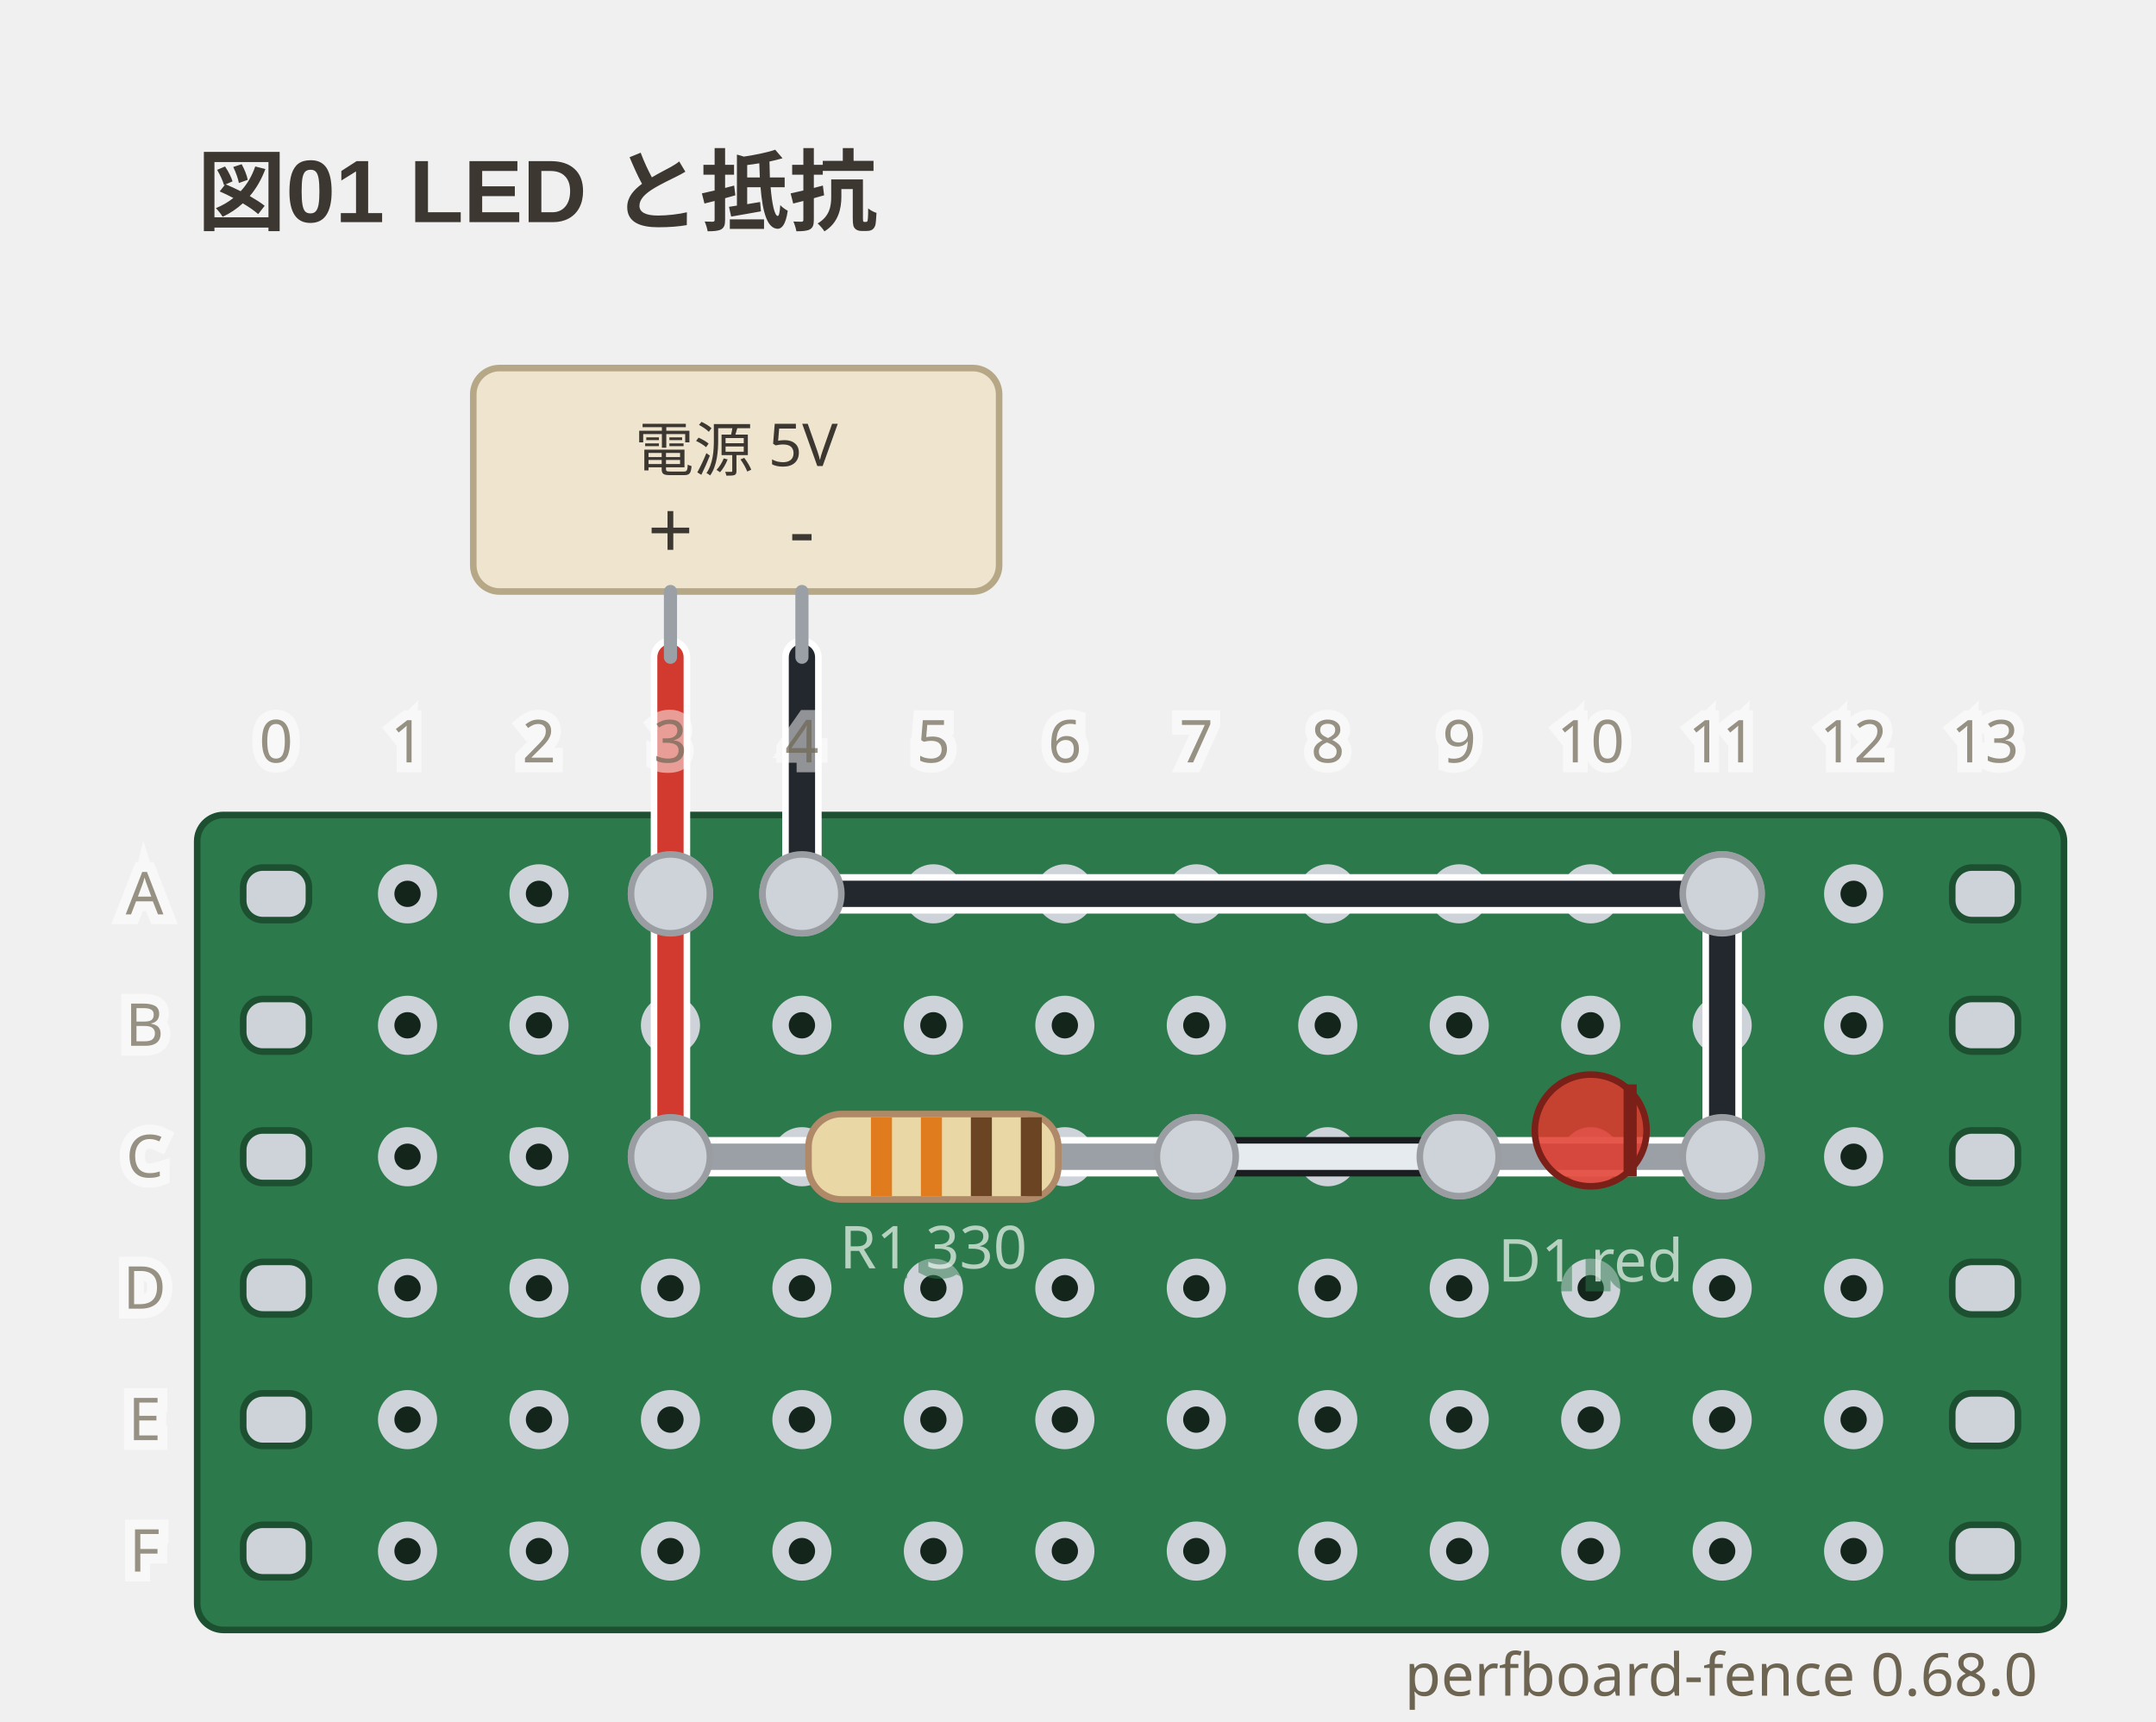
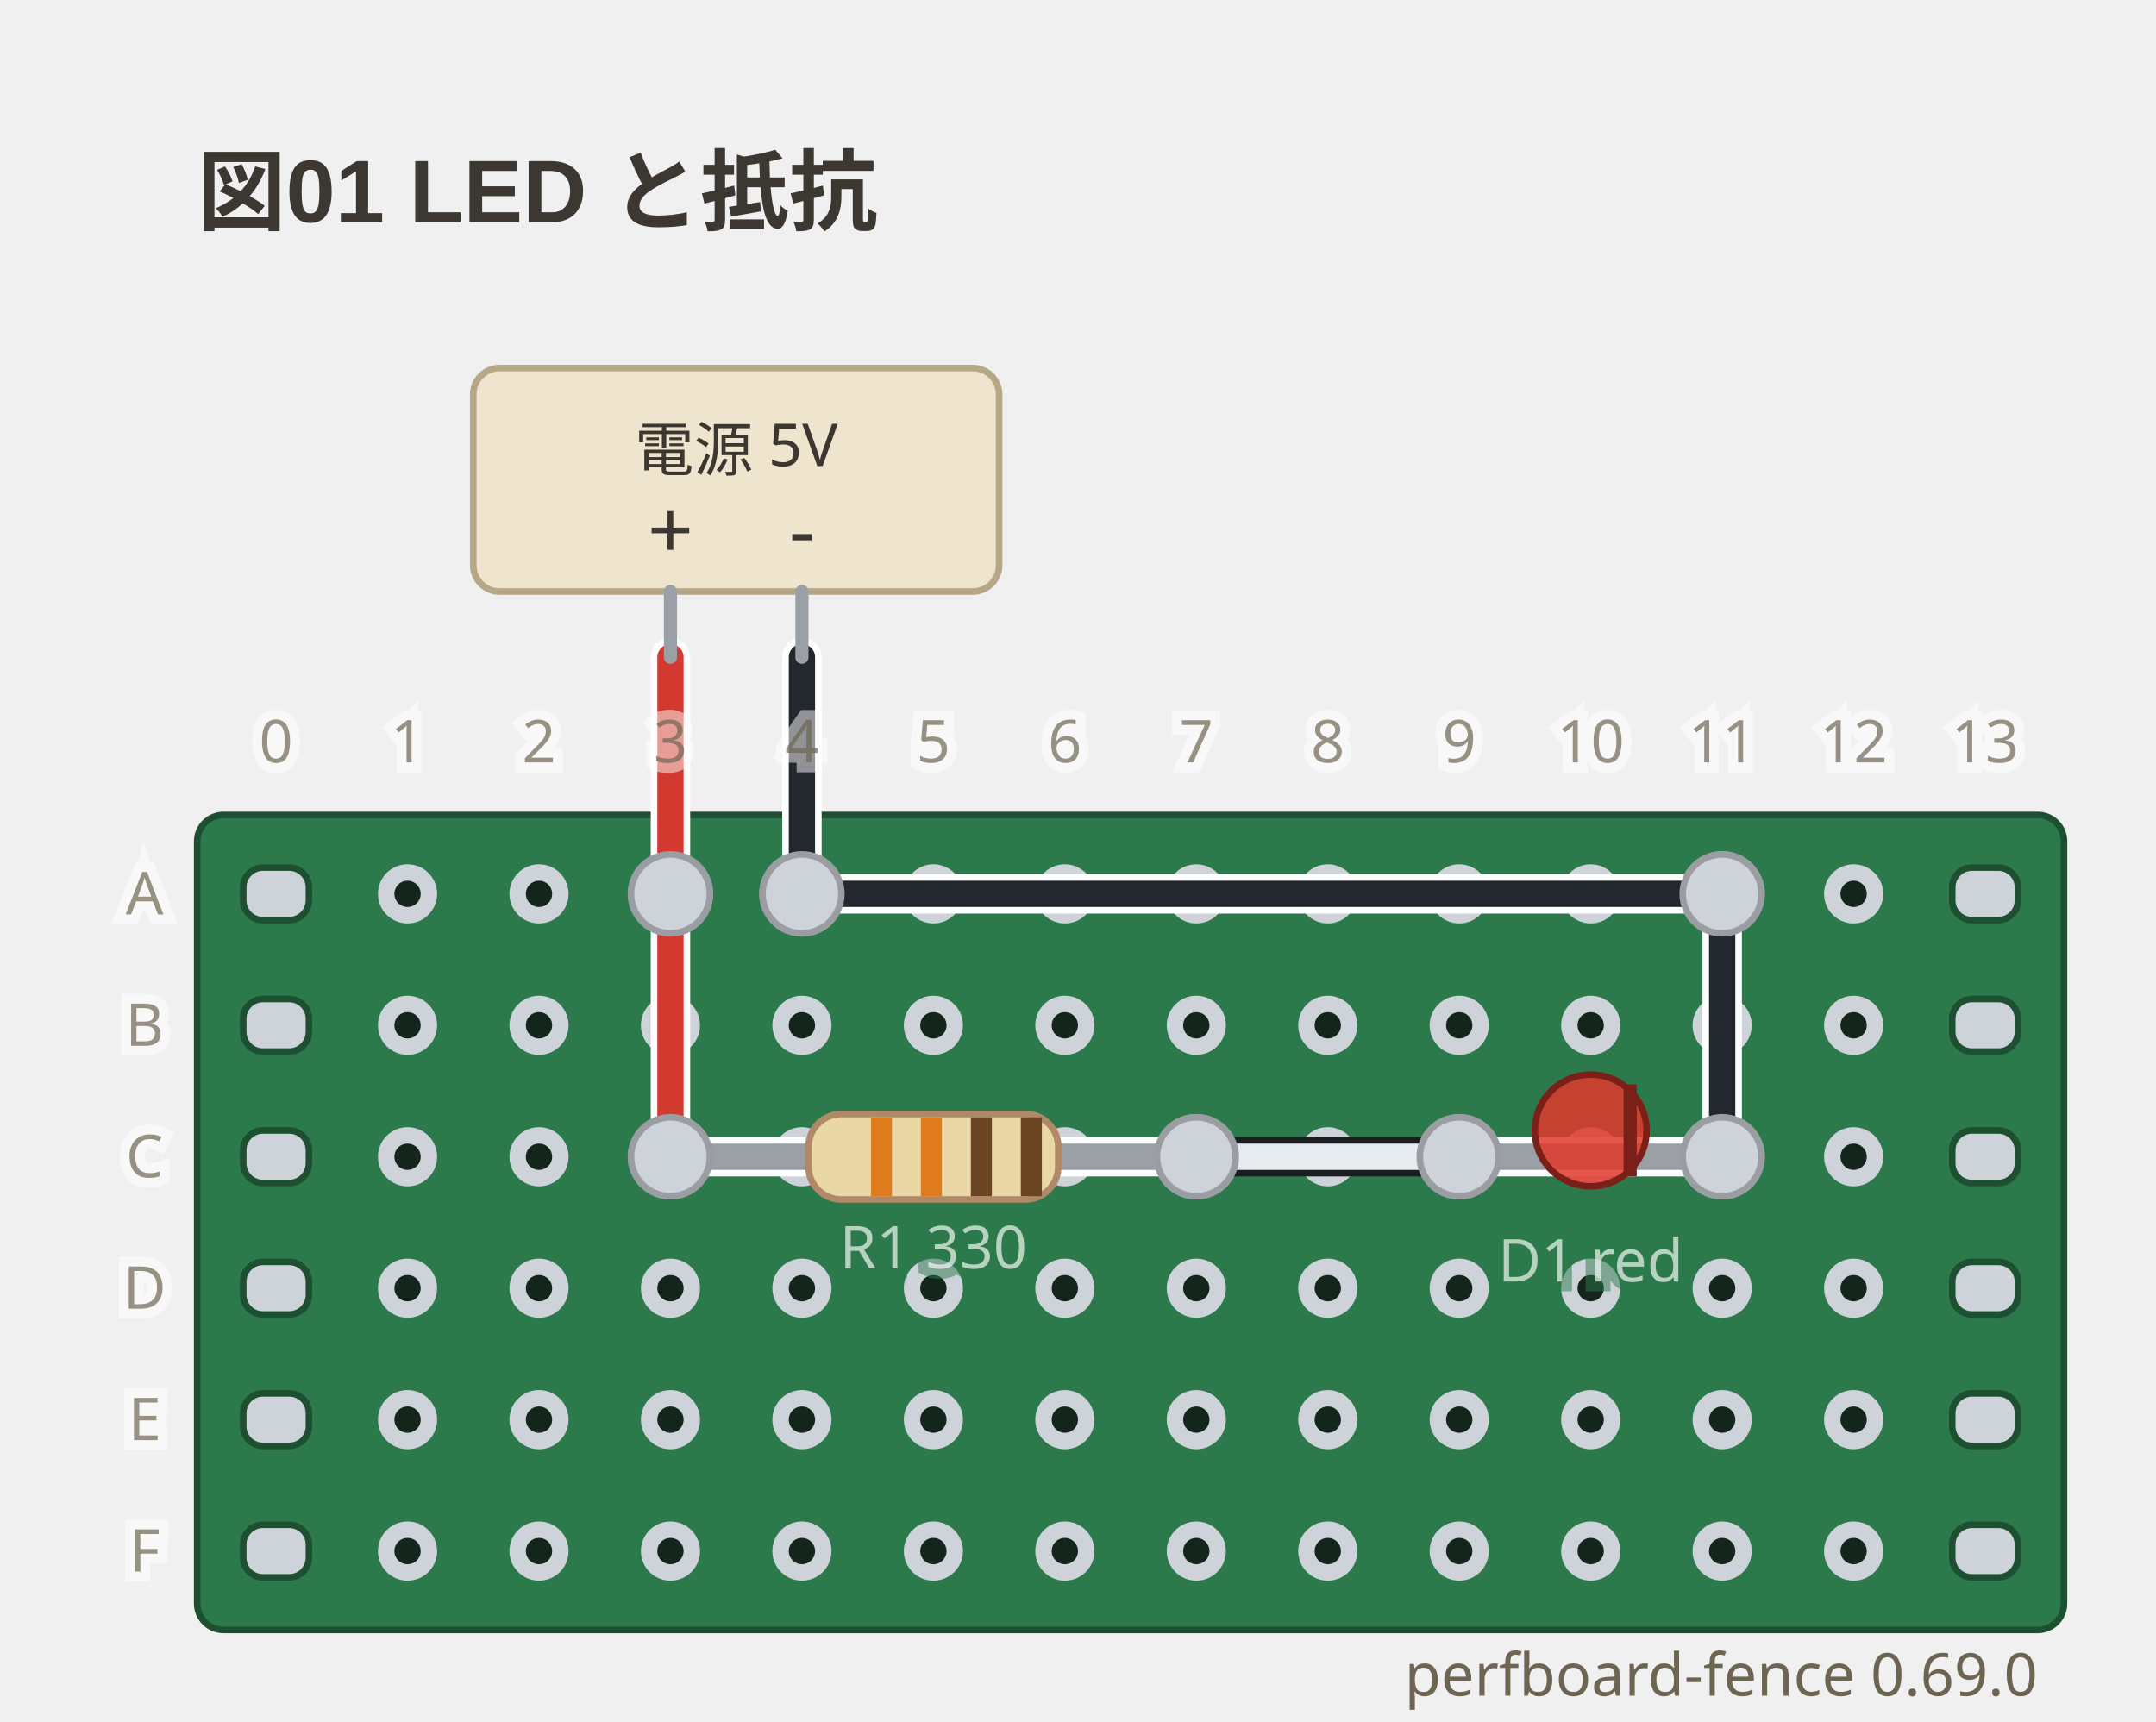
- <svg xmlns="http://www.w3.org/2000/svg" viewBox="0 0 328 262" width="328" height="262" data-perfboard-fence="0.68.0" role="img">
+ <svg xmlns="http://www.w3.org/2000/svg" viewBox="0 0 328 262" width="328" height="262" data-perfboard-fence="0.69.0" role="img">
  <text x="30" y="34" text-anchor="start" font-family="'Segoe UI', 'Helvetica Neue', Arial, 'Noto Sans', 'Hiragino Sans', 'Yu Gothic UI', 'Noto Sans CJK JP', sans-serif" fill="#3c3730" font-size="13.5" font-weight="600">図01 LED と抵抗</text>
  <rect x="30" y="124" width="284" height="124" rx="4" fill="#2c7a4b" stroke="#1d4f31" stroke-width="1" />
  <circle cx="62" cy="136" r="3.25" fill="#14261c" stroke="#cdd3d9" stroke-width="2.5" />
  <circle cx="82" cy="136" r="3.25" fill="#14261c" stroke="#cdd3d9" stroke-width="2.5" />
  <circle cx="102" cy="136" r="3.25" fill="#14261c" stroke="#cdd3d9" stroke-width="2.5" />
  <circle cx="122" cy="136" r="3.25" fill="#14261c" stroke="#cdd3d9" stroke-width="2.5" />
  <circle cx="142" cy="136" r="3.25" fill="#14261c" stroke="#cdd3d9" stroke-width="2.5" />
  <circle cx="162" cy="136" r="3.25" fill="#14261c" stroke="#cdd3d9" stroke-width="2.5" />
  <circle cx="182" cy="136" r="3.25" fill="#14261c" stroke="#cdd3d9" stroke-width="2.5" />
  <circle cx="202" cy="136" r="3.25" fill="#14261c" stroke="#cdd3d9" stroke-width="2.5" />
  <circle cx="222" cy="136" r="3.25" fill="#14261c" stroke="#cdd3d9" stroke-width="2.5" />
  <circle cx="242" cy="136" r="3.25" fill="#14261c" stroke="#cdd3d9" stroke-width="2.5" />
  <circle cx="262" cy="136" r="3.25" fill="#14261c" stroke="#cdd3d9" stroke-width="2.5" />
  <circle cx="282" cy="136" r="3.25" fill="#14261c" stroke="#cdd3d9" stroke-width="2.5" />
  <circle cx="62" cy="156" r="3.25" fill="#14261c" stroke="#cdd3d9" stroke-width="2.5" />
  <circle cx="82" cy="156" r="3.25" fill="#14261c" stroke="#cdd3d9" stroke-width="2.5" />
  <circle cx="102" cy="156" r="3.25" fill="#14261c" stroke="#cdd3d9" stroke-width="2.5" />
  <circle cx="122" cy="156" r="3.25" fill="#14261c" stroke="#cdd3d9" stroke-width="2.5" />
  <circle cx="142" cy="156" r="3.25" fill="#14261c" stroke="#cdd3d9" stroke-width="2.5" />
  <circle cx="162" cy="156" r="3.25" fill="#14261c" stroke="#cdd3d9" stroke-width="2.5" />
  <circle cx="182" cy="156" r="3.25" fill="#14261c" stroke="#cdd3d9" stroke-width="2.5" />
  <circle cx="202" cy="156" r="3.25" fill="#14261c" stroke="#cdd3d9" stroke-width="2.5" />
  <circle cx="222" cy="156" r="3.25" fill="#14261c" stroke="#cdd3d9" stroke-width="2.5" />
  <circle cx="242" cy="156" r="3.25" fill="#14261c" stroke="#cdd3d9" stroke-width="2.5" />
  <circle cx="262" cy="156" r="3.25" fill="#14261c" stroke="#cdd3d9" stroke-width="2.5" />
  <circle cx="282" cy="156" r="3.25" fill="#14261c" stroke="#cdd3d9" stroke-width="2.5" />
  <circle cx="62" cy="176" r="3.25" fill="#14261c" stroke="#cdd3d9" stroke-width="2.5" />
  <circle cx="82" cy="176" r="3.25" fill="#14261c" stroke="#cdd3d9" stroke-width="2.5" />
  <circle cx="102" cy="176" r="3.25" fill="#14261c" stroke="#cdd3d9" stroke-width="2.5" />
  <circle cx="122" cy="176" r="3.25" fill="#14261c" stroke="#cdd3d9" stroke-width="2.5" />
  <circle cx="142" cy="176" r="3.25" fill="#14261c" stroke="#cdd3d9" stroke-width="2.5" />
  <circle cx="162" cy="176" r="3.25" fill="#14261c" stroke="#cdd3d9" stroke-width="2.5" />
  <circle cx="182" cy="176" r="3.25" fill="#14261c" stroke="#cdd3d9" stroke-width="2.5" />
  <circle cx="202" cy="176" r="3.25" fill="#14261c" stroke="#cdd3d9" stroke-width="2.5" />
  <circle cx="222" cy="176" r="3.25" fill="#14261c" stroke="#cdd3d9" stroke-width="2.5" />
  <circle cx="242" cy="176" r="3.25" fill="#14261c" stroke="#cdd3d9" stroke-width="2.5" />
  <circle cx="262" cy="176" r="3.25" fill="#14261c" stroke="#cdd3d9" stroke-width="2.5" />
  <circle cx="282" cy="176" r="3.25" fill="#14261c" stroke="#cdd3d9" stroke-width="2.5" />
  <circle cx="62" cy="196" r="3.25" fill="#14261c" stroke="#cdd3d9" stroke-width="2.5" />
  <circle cx="82" cy="196" r="3.25" fill="#14261c" stroke="#cdd3d9" stroke-width="2.5" />
  <circle cx="102" cy="196" r="3.25" fill="#14261c" stroke="#cdd3d9" stroke-width="2.5" />
  <circle cx="122" cy="196" r="3.25" fill="#14261c" stroke="#cdd3d9" stroke-width="2.5" />
  <circle cx="142" cy="196" r="3.25" fill="#14261c" stroke="#cdd3d9" stroke-width="2.5" />
  <circle cx="162" cy="196" r="3.25" fill="#14261c" stroke="#cdd3d9" stroke-width="2.5" />
  <circle cx="182" cy="196" r="3.25" fill="#14261c" stroke="#cdd3d9" stroke-width="2.5" />
  <circle cx="202" cy="196" r="3.25" fill="#14261c" stroke="#cdd3d9" stroke-width="2.5" />
  <circle cx="222" cy="196" r="3.25" fill="#14261c" stroke="#cdd3d9" stroke-width="2.5" />
  <circle cx="242" cy="196" r="3.25" fill="#14261c" stroke="#cdd3d9" stroke-width="2.5" />
  <circle cx="262" cy="196" r="3.25" fill="#14261c" stroke="#cdd3d9" stroke-width="2.5" />
  <circle cx="282" cy="196" r="3.25" fill="#14261c" stroke="#cdd3d9" stroke-width="2.5" />
  <circle cx="62" cy="216" r="3.25" fill="#14261c" stroke="#cdd3d9" stroke-width="2.5" />
  <circle cx="82" cy="216" r="3.25" fill="#14261c" stroke="#cdd3d9" stroke-width="2.5" />
  <circle cx="102" cy="216" r="3.25" fill="#14261c" stroke="#cdd3d9" stroke-width="2.5" />
  <circle cx="122" cy="216" r="3.25" fill="#14261c" stroke="#cdd3d9" stroke-width="2.5" />
  <circle cx="142" cy="216" r="3.25" fill="#14261c" stroke="#cdd3d9" stroke-width="2.5" />
  <circle cx="162" cy="216" r="3.25" fill="#14261c" stroke="#cdd3d9" stroke-width="2.5" />
  <circle cx="182" cy="216" r="3.25" fill="#14261c" stroke="#cdd3d9" stroke-width="2.5" />
  <circle cx="202" cy="216" r="3.25" fill="#14261c" stroke="#cdd3d9" stroke-width="2.5" />
  <circle cx="222" cy="216" r="3.25" fill="#14261c" stroke="#cdd3d9" stroke-width="2.5" />
  <circle cx="242" cy="216" r="3.25" fill="#14261c" stroke="#cdd3d9" stroke-width="2.5" />
  <circle cx="262" cy="216" r="3.25" fill="#14261c" stroke="#cdd3d9" stroke-width="2.5" />
  <circle cx="282" cy="216" r="3.25" fill="#14261c" stroke="#cdd3d9" stroke-width="2.5" />
  <circle cx="62" cy="236" r="3.25" fill="#14261c" stroke="#cdd3d9" stroke-width="2.5" />
  <circle cx="82" cy="236" r="3.25" fill="#14261c" stroke="#cdd3d9" stroke-width="2.5" />
  <circle cx="102" cy="236" r="3.25" fill="#14261c" stroke="#cdd3d9" stroke-width="2.5" />
  <circle cx="122" cy="236" r="3.25" fill="#14261c" stroke="#cdd3d9" stroke-width="2.5" />
  <circle cx="142" cy="236" r="3.25" fill="#14261c" stroke="#cdd3d9" stroke-width="2.5" />
  <circle cx="162" cy="236" r="3.25" fill="#14261c" stroke="#cdd3d9" stroke-width="2.5" />
  <circle cx="182" cy="236" r="3.25" fill="#14261c" stroke="#cdd3d9" stroke-width="2.5" />
  <circle cx="202" cy="236" r="3.25" fill="#14261c" stroke="#cdd3d9" stroke-width="2.5" />
  <circle cx="222" cy="236" r="3.25" fill="#14261c" stroke="#cdd3d9" stroke-width="2.5" />
  <circle cx="242" cy="236" r="3.25" fill="#14261c" stroke="#cdd3d9" stroke-width="2.5" />
  <circle cx="262" cy="236" r="3.25" fill="#14261c" stroke="#cdd3d9" stroke-width="2.5" />
  <circle cx="282" cy="236" r="3.25" fill="#14261c" stroke="#cdd3d9" stroke-width="2.5" />
  <rect x="37" y="132" width="10" height="8" rx="3" fill="#cdd3d9" stroke="#1d4f31" stroke-width="1" />
  <rect x="297" y="132" width="10" height="8" rx="3" fill="#cdd3d9" stroke="#1d4f31" stroke-width="1" />
  <rect x="37" y="152" width="10" height="8" rx="3" fill="#cdd3d9" stroke="#1d4f31" stroke-width="1" />
  <rect x="297" y="152" width="10" height="8" rx="3" fill="#cdd3d9" stroke="#1d4f31" stroke-width="1" />
  <rect x="37" y="172" width="10" height="8" rx="3" fill="#cdd3d9" stroke="#1d4f31" stroke-width="1" />
  <rect x="297" y="172" width="10" height="8" rx="3" fill="#cdd3d9" stroke="#1d4f31" stroke-width="1" />
  <rect x="37" y="192" width="10" height="8" rx="3" fill="#cdd3d9" stroke="#1d4f31" stroke-width="1" />
  <rect x="297" y="192" width="10" height="8" rx="3" fill="#cdd3d9" stroke="#1d4f31" stroke-width="1" />
  <rect x="37" y="212" width="10" height="8" rx="3" fill="#cdd3d9" stroke="#1d4f31" stroke-width="1" />
  <rect x="297" y="212" width="10" height="8" rx="3" fill="#cdd3d9" stroke="#1d4f31" stroke-width="1" />
  <rect x="37" y="232" width="10" height="8" rx="3" fill="#cdd3d9" stroke="#1d4f31" stroke-width="1" />
  <rect x="297" y="232" width="10" height="8" rx="3" fill="#cdd3d9" stroke="#1d4f31" stroke-width="1" />
  <circle cx="102" cy="176" r="6" fill="#cdd3d9" stroke="#9a9ea3" stroke-width="1" />
  <circle cx="182" cy="176" r="6" fill="#cdd3d9" stroke="#9a9ea3" stroke-width="1" />
  <circle cx="222" cy="176" r="6" fill="#cdd3d9" stroke="#9a9ea3" stroke-width="1" />
  <circle cx="262" cy="176" r="6" fill="#cdd3d9" stroke="#9a9ea3" stroke-width="1" />
  <circle cx="102" cy="136" r="6" fill="#cdd3d9" stroke="#9a9ea3" stroke-width="1" />
  <circle cx="122" cy="136" r="6" fill="#cdd3d9" stroke="#9a9ea3" stroke-width="1" />
  <circle cx="262" cy="136" r="6" fill="#cdd3d9" stroke="#9a9ea3" stroke-width="1" />
  <line x1="102" y1="136" x2="102" y2="176" class="cf-wire-outline" stroke="#ffffff" stroke-width="6" stroke-linecap="round" pointer-events="none" />
  <line x1="182" y1="176" x2="222" y2="176" class="cf-wire-outline" stroke="#1b1d21" stroke-width="6" stroke-linecap="round" pointer-events="none" />
  <line x1="122" y1="136" x2="262" y2="136" class="cf-wire-outline" stroke="#ffffff" stroke-width="6" stroke-linecap="round" pointer-events="none" />
  <line x1="262" y1="136" x2="262" y2="176" class="cf-wire-outline" stroke="#ffffff" stroke-width="6" stroke-linecap="round" pointer-events="none" />
  <line x1="102" y1="136" x2="102" y2="176" stroke="#d33a2f" stroke-width="4" stroke-linecap="round" stroke-opacity="1" />
  <line x1="182" y1="176" x2="222" y2="176" stroke="#e6ebef" stroke-width="4" stroke-linecap="round" stroke-opacity="1" />
  <line x1="122" y1="136" x2="262" y2="136" stroke="#23272e" stroke-width="4" stroke-linecap="round" stroke-opacity="1" />
  <line x1="262" y1="136" x2="262" y2="176" stroke="#23272e" stroke-width="4" stroke-linecap="round" stroke-opacity="1" />
  <line x1="102" y1="100" x2="102" y2="136" class="cf-wire-outline" stroke="#ffffff" stroke-width="6" stroke-linecap="round" pointer-events="none" />
  <line x1="122" y1="100" x2="122" y2="136" class="cf-wire-outline" stroke="#ffffff" stroke-width="6" stroke-linecap="round" pointer-events="none" />
  <line x1="102" y1="100" x2="102" y2="136" stroke="#d33a2f" stroke-width="4" stroke-linecap="round" stroke-opacity="1" />
  <line x1="122" y1="100" x2="122" y2="136" stroke="#23272e" stroke-width="4" stroke-linecap="round" stroke-opacity="1" />
  <rect x="72" y="56" width="80" height="34" rx="4" fill="#efe4cd" stroke="#b6a887" stroke-width="1" />
  <line x1="102" y1="90" x2="102" y2="100" stroke="#9aa0a6" stroke-width="2" stroke-linecap="round" />
  <text x="102" y="85" text-anchor="middle" font-family="ui-sans-serif, system-ui, sans-serif" fill="#3c3730" font-size="12.15">+</text>
  <line x1="122" y1="90" x2="122" y2="100" stroke="#9aa0a6" stroke-width="2" stroke-linecap="round" />
  <text x="122" y="85" text-anchor="middle" font-family="ui-sans-serif, system-ui, sans-serif" fill="#3c3730" font-size="12.15">-</text>
  <text x="112" y="68.5" text-anchor="middle" font-family="ui-sans-serif, system-ui, sans-serif" fill="#3c3730" font-size="9" dominant-baseline="middle">電源 5V</text>
  <line x1="102" y1="176" x2="182" y2="176" stroke-linecap="round" stroke="#ffffff" stroke-width="6" />
  <line x1="102" y1="176" x2="182" y2="176" stroke-linecap="round" stroke="#9aa0a6" stroke-width="4" />
  <g transform="translate(142 176) rotate(0)">
    <rect x="-19" y="-6.5" width="38" height="13" rx="5" fill="#e9d8a6" stroke="#b08968" />
    <rect x="-9.5" y="-6" width="3.2" height="12" fill="#e07b1e" />
    <rect x="-1.9" y="-6" width="3.2" height="12" fill="#e07b1e" />
    <rect x="5.7" y="-6" width="3.2" height="12" fill="#6b4423" />
    <rect x="13.3" y="-6" width="3.2" height="12" fill="#6b4423" />
  </g>
  <text x="142" y="192.98" text-anchor="middle" font-family="ui-sans-serif, system-ui, sans-serif" stroke="#2c7a4b" stroke-width="3" class="pf-caption" fill="#2c7a4b" font-size="9" opacity="0.5" aria-hidden="true">R1 330</text>
  <text x="142" y="192.98" text-anchor="middle" font-family="ui-sans-serif, system-ui, sans-serif" class="pf-caption" fill="#f4f8f5" font-size="9" opacity="0.7">R1 330</text>
  <line x1="222" y1="176" x2="262" y2="176" stroke-linecap="round" stroke="#ffffff" stroke-width="6" />
  <line x1="222" y1="176" x2="262" y2="176" stroke-linecap="round" stroke="#9aa0a6" stroke-width="4" />
  <g transform="translate(242 176) rotate(0)">
    <circle cx="0" cy="-4" r="8.5" fill="#e0392c" fill-opacity="0.85" stroke="#7a2018" />
    <line x1="6" y1="-11" x2="6" y2="3" stroke="#7a2018" stroke-width="2" />
  </g>
  <text x="242" y="194.98" text-anchor="middle" font-family="ui-sans-serif, system-ui, sans-serif" stroke="#2c7a4b" stroke-width="3" class="pf-caption" fill="#2c7a4b" font-size="9" opacity="0.5" aria-hidden="true">D1 red</text>
  <text x="242" y="194.98" text-anchor="middle" font-family="ui-sans-serif, system-ui, sans-serif" class="pf-caption" fill="#f4f8f5" font-size="9" opacity="0.7">D1 red</text>
  <clipPath id="pf-lead-R1-142-176">
    <rect x="111" y="170.5" width="62" height="11" transform="rotate(0 142 176)" />
  </clipPath>
  <g clip-path="url(#pf-lead-R1-142-176)">
    <line x1="102" y1="136" x2="102" y2="176" class="cf-wire-outline" stroke="#ffffff" stroke-width="6" stroke-linecap="round" pointer-events="none" />
    <line x1="182" y1="176" x2="222" y2="176" class="cf-wire-outline" stroke="#1b1d21" stroke-width="6" stroke-linecap="round" pointer-events="none" />
    <line x1="102" y1="136" x2="102" y2="176" stroke="#d33a2f" stroke-width="4" stroke-linecap="round" stroke-opacity="1" />
    <line x1="182" y1="176" x2="222" y2="176" stroke="#e6ebef" stroke-width="4" stroke-linecap="round" stroke-opacity="1" />
  </g>
  <clipPath id="pf-lead-D1-242-176">
    <rect x="235.5" y="169.5" width="13" height="13" transform="rotate(0 242 176)" />
  </clipPath>
  <g clip-path="url(#pf-lead-D1-242-176)">
    <line x1="182" y1="176" x2="222" y2="176" class="cf-wire-outline" stroke="#1b1d21" stroke-width="6" stroke-linecap="round" pointer-events="none" />
    <line x1="262" y1="136" x2="262" y2="176" class="cf-wire-outline" stroke="#ffffff" stroke-width="6" stroke-linecap="round" pointer-events="none" />
    <line x1="182" y1="176" x2="222" y2="176" stroke="#e6ebef" stroke-width="4" stroke-linecap="round" stroke-opacity="1" />
    <line x1="262" y1="136" x2="262" y2="176" stroke="#23272e" stroke-width="4" stroke-linecap="round" stroke-opacity="1" />
  </g>
  <circle cx="102" cy="176" r="6" fill="#cdd3d9" stroke="#9a9ea3" stroke-width="1" />
  <circle cx="182" cy="176" r="6" fill="#cdd3d9" stroke="#9a9ea3" stroke-width="1" />
  <circle cx="222" cy="176" r="6" fill="#cdd3d9" stroke="#9a9ea3" stroke-width="1" />
  <circle cx="262" cy="176" r="6" fill="#cdd3d9" stroke="#9a9ea3" stroke-width="1" />
  <circle cx="102" cy="136" r="6" fill="#cdd3d9" stroke="#9a9ea3" stroke-width="1" />
  <circle cx="122" cy="136" r="6" fill="#cdd3d9" stroke="#9a9ea3" stroke-width="1" />
  <circle cx="262" cy="136" r="6" fill="#cdd3d9" stroke="#9a9ea3" stroke-width="1" />
  <text x="22" y="136" text-anchor="middle" font-family="ui-sans-serif, system-ui, sans-serif" stroke="#ffffff" stroke-width="3" fill="#ffffff" font-size="9" dominant-baseline="middle" opacity="0.5" aria-hidden="true">A</text>
  <text x="22" y="136" text-anchor="middle" font-family="ui-sans-serif, system-ui, sans-serif" fill="#6d6552" font-size="9" dominant-baseline="middle" opacity="0.7">A</text>
  <text x="22" y="156" text-anchor="middle" font-family="ui-sans-serif, system-ui, sans-serif" stroke="#ffffff" stroke-width="3" fill="#ffffff" font-size="9" dominant-baseline="middle" opacity="0.5" aria-hidden="true">B</text>
  <text x="22" y="156" text-anchor="middle" font-family="ui-sans-serif, system-ui, sans-serif" fill="#6d6552" font-size="9" dominant-baseline="middle" opacity="0.7">B</text>
  <text x="22" y="176" text-anchor="middle" font-family="ui-sans-serif, system-ui, sans-serif" stroke="#ffffff" stroke-width="3" fill="#ffffff" font-size="9" dominant-baseline="middle" opacity="0.5" aria-hidden="true">C</text>
  <text x="22" y="176" text-anchor="middle" font-family="ui-sans-serif, system-ui, sans-serif" fill="#6d6552" font-size="9" dominant-baseline="middle" opacity="0.7">C</text>
  <text x="22" y="196" text-anchor="middle" font-family="ui-sans-serif, system-ui, sans-serif" stroke="#ffffff" stroke-width="3" fill="#ffffff" font-size="9" dominant-baseline="middle" opacity="0.5" aria-hidden="true">D</text>
  <text x="22" y="196" text-anchor="middle" font-family="ui-sans-serif, system-ui, sans-serif" fill="#6d6552" font-size="9" dominant-baseline="middle" opacity="0.7">D</text>
  <text x="22" y="216" text-anchor="middle" font-family="ui-sans-serif, system-ui, sans-serif" stroke="#ffffff" stroke-width="3" fill="#ffffff" font-size="9" dominant-baseline="middle" opacity="0.5" aria-hidden="true">E</text>
  <text x="22" y="216" text-anchor="middle" font-family="ui-sans-serif, system-ui, sans-serif" fill="#6d6552" font-size="9" dominant-baseline="middle" opacity="0.7">E</text>
  <text x="22" y="236" text-anchor="middle" font-family="ui-sans-serif, system-ui, sans-serif" stroke="#ffffff" stroke-width="3" fill="#ffffff" font-size="9" dominant-baseline="middle" opacity="0.5" aria-hidden="true">F</text>
  <text x="22" y="236" text-anchor="middle" font-family="ui-sans-serif, system-ui, sans-serif" fill="#6d6552" font-size="9" dominant-baseline="middle" opacity="0.7">F</text>
  <text x="42" y="116" text-anchor="middle" font-family="ui-sans-serif, system-ui, sans-serif" stroke="#ffffff" stroke-width="3" fill="#ffffff" font-size="9" opacity="0.5" aria-hidden="true">0</text>
  <text x="42" y="116" text-anchor="middle" font-family="ui-sans-serif, system-ui, sans-serif" fill="#6d6552" font-size="9" opacity="0.7">0</text>
  <text x="62" y="116" text-anchor="middle" font-family="ui-sans-serif, system-ui, sans-serif" stroke="#ffffff" stroke-width="3" fill="#ffffff" font-size="9" opacity="0.5" aria-hidden="true">1</text>
  <text x="62" y="116" text-anchor="middle" font-family="ui-sans-serif, system-ui, sans-serif" fill="#6d6552" font-size="9" opacity="0.7">1</text>
  <text x="82" y="116" text-anchor="middle" font-family="ui-sans-serif, system-ui, sans-serif" stroke="#ffffff" stroke-width="3" fill="#ffffff" font-size="9" opacity="0.5" aria-hidden="true">2</text>
  <text x="82" y="116" text-anchor="middle" font-family="ui-sans-serif, system-ui, sans-serif" fill="#6d6552" font-size="9" opacity="0.7">2</text>
  <text x="102" y="116" text-anchor="middle" font-family="ui-sans-serif, system-ui, sans-serif" stroke="#ffffff" stroke-width="3" fill="#ffffff" font-size="9" opacity="0.5" aria-hidden="true">3</text>
  <text x="102" y="116" text-anchor="middle" font-family="ui-sans-serif, system-ui, sans-serif" fill="#6d6552" font-size="9" opacity="0.7">3</text>
  <text x="122" y="116" text-anchor="middle" font-family="ui-sans-serif, system-ui, sans-serif" stroke="#ffffff" stroke-width="3" fill="#ffffff" font-size="9" opacity="0.5" aria-hidden="true">4</text>
  <text x="122" y="116" text-anchor="middle" font-family="ui-sans-serif, system-ui, sans-serif" fill="#6d6552" font-size="9" opacity="0.7">4</text>
  <text x="142" y="116" text-anchor="middle" font-family="ui-sans-serif, system-ui, sans-serif" stroke="#ffffff" stroke-width="3" fill="#ffffff" font-size="9" opacity="0.5" aria-hidden="true">5</text>
  <text x="142" y="116" text-anchor="middle" font-family="ui-sans-serif, system-ui, sans-serif" fill="#6d6552" font-size="9" opacity="0.7">5</text>
  <text x="162" y="116" text-anchor="middle" font-family="ui-sans-serif, system-ui, sans-serif" stroke="#ffffff" stroke-width="3" fill="#ffffff" font-size="9" opacity="0.5" aria-hidden="true">6</text>
  <text x="162" y="116" text-anchor="middle" font-family="ui-sans-serif, system-ui, sans-serif" fill="#6d6552" font-size="9" opacity="0.7">6</text>
  <text x="182" y="116" text-anchor="middle" font-family="ui-sans-serif, system-ui, sans-serif" stroke="#ffffff" stroke-width="3" fill="#ffffff" font-size="9" opacity="0.5" aria-hidden="true">7</text>
  <text x="182" y="116" text-anchor="middle" font-family="ui-sans-serif, system-ui, sans-serif" fill="#6d6552" font-size="9" opacity="0.7">7</text>
  <text x="202" y="116" text-anchor="middle" font-family="ui-sans-serif, system-ui, sans-serif" stroke="#ffffff" stroke-width="3" fill="#ffffff" font-size="9" opacity="0.5" aria-hidden="true">8</text>
  <text x="202" y="116" text-anchor="middle" font-family="ui-sans-serif, system-ui, sans-serif" fill="#6d6552" font-size="9" opacity="0.7">8</text>
  <text x="222" y="116" text-anchor="middle" font-family="ui-sans-serif, system-ui, sans-serif" stroke="#ffffff" stroke-width="3" fill="#ffffff" font-size="9" opacity="0.5" aria-hidden="true">9</text>
  <text x="222" y="116" text-anchor="middle" font-family="ui-sans-serif, system-ui, sans-serif" fill="#6d6552" font-size="9" opacity="0.7">9</text>
  <text x="242" y="116" text-anchor="middle" font-family="ui-sans-serif, system-ui, sans-serif" stroke="#ffffff" stroke-width="3" fill="#ffffff" font-size="9" opacity="0.5" aria-hidden="true">10</text>
  <text x="242" y="116" text-anchor="middle" font-family="ui-sans-serif, system-ui, sans-serif" fill="#6d6552" font-size="9" opacity="0.7">10</text>
  <text x="262" y="116" text-anchor="middle" font-family="ui-sans-serif, system-ui, sans-serif" stroke="#ffffff" stroke-width="3" fill="#ffffff" font-size="9" opacity="0.5" aria-hidden="true">11</text>
  <text x="262" y="116" text-anchor="middle" font-family="ui-sans-serif, system-ui, sans-serif" fill="#6d6552" font-size="9" opacity="0.7">11</text>
  <text x="282" y="116" text-anchor="middle" font-family="ui-sans-serif, system-ui, sans-serif" stroke="#ffffff" stroke-width="3" fill="#ffffff" font-size="9" opacity="0.5" aria-hidden="true">12</text>
  <text x="282" y="116" text-anchor="middle" font-family="ui-sans-serif, system-ui, sans-serif" fill="#6d6552" font-size="9" opacity="0.7">12</text>
  <text x="302" y="116" text-anchor="middle" font-family="ui-sans-serif, system-ui, sans-serif" stroke="#ffffff" stroke-width="3" fill="#ffffff" font-size="9" opacity="0.5" aria-hidden="true">13</text>
  <text x="302" y="116" text-anchor="middle" font-family="ui-sans-serif, system-ui, sans-serif" fill="#6d6552" font-size="9" opacity="0.7">13</text>
-   <text x="310" y="258" text-anchor="end" font-family="ui-sans-serif, system-ui, sans-serif" fill="#6d6552" font-size="9">perfboard-fence 0.68.0</text>
+   <text x="310" y="258" text-anchor="end" font-family="ui-sans-serif, system-ui, sans-serif" fill="#6d6552" font-size="9">perfboard-fence 0.69.0</text>
</svg>
